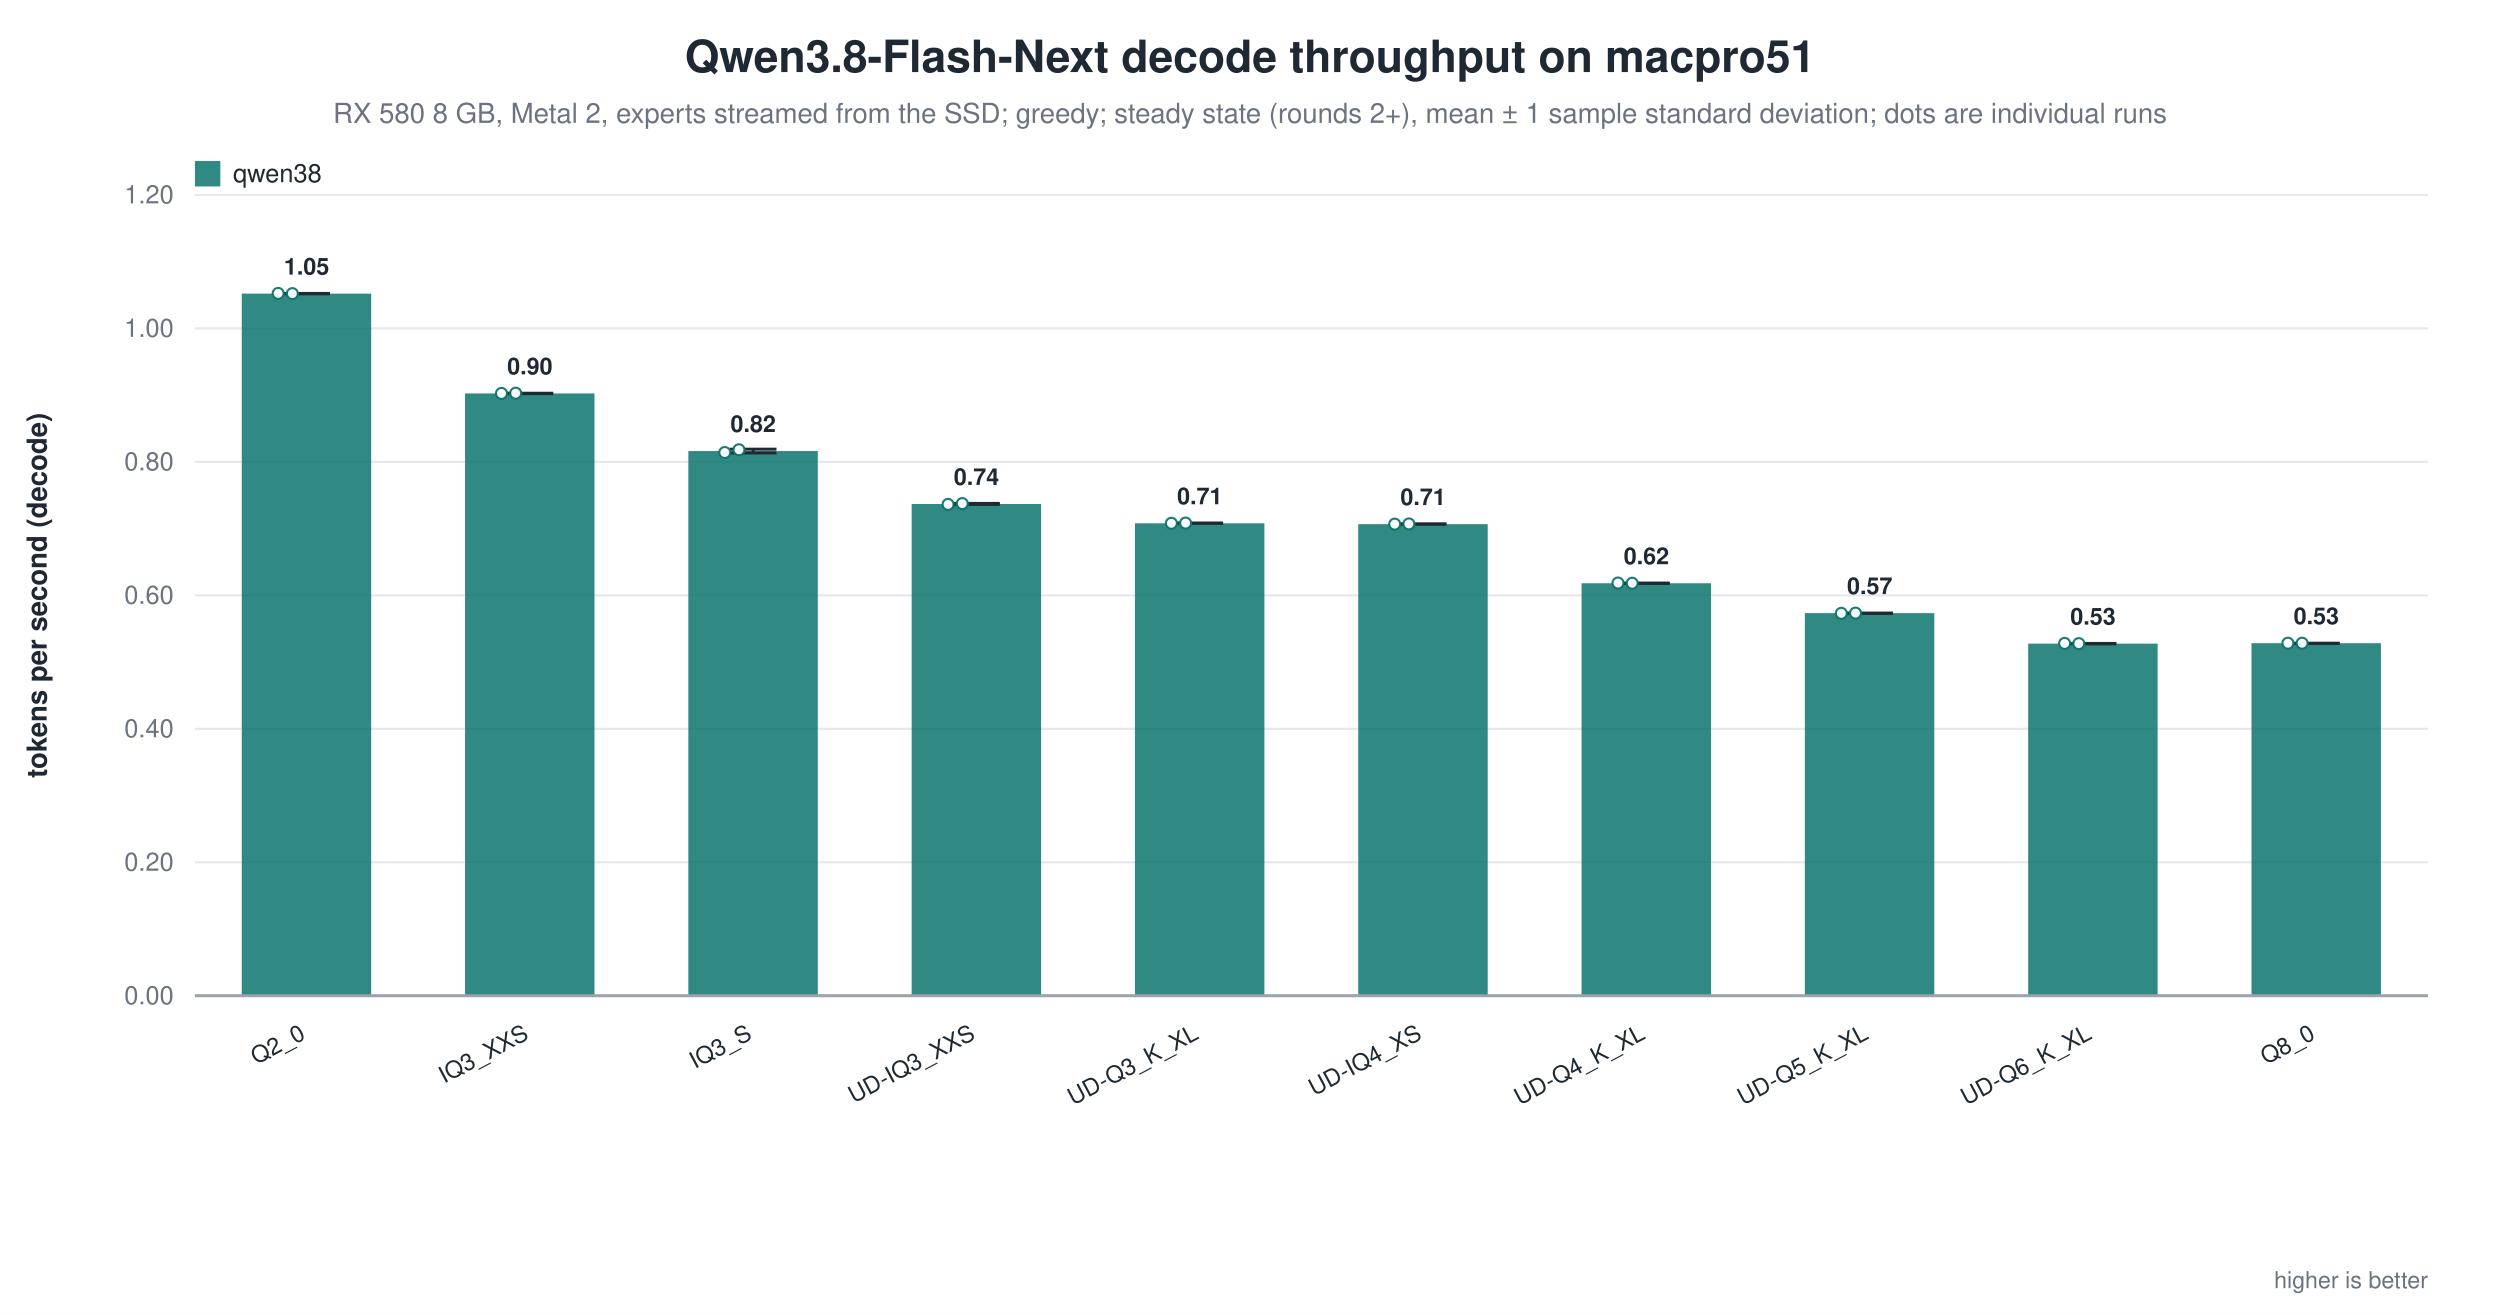
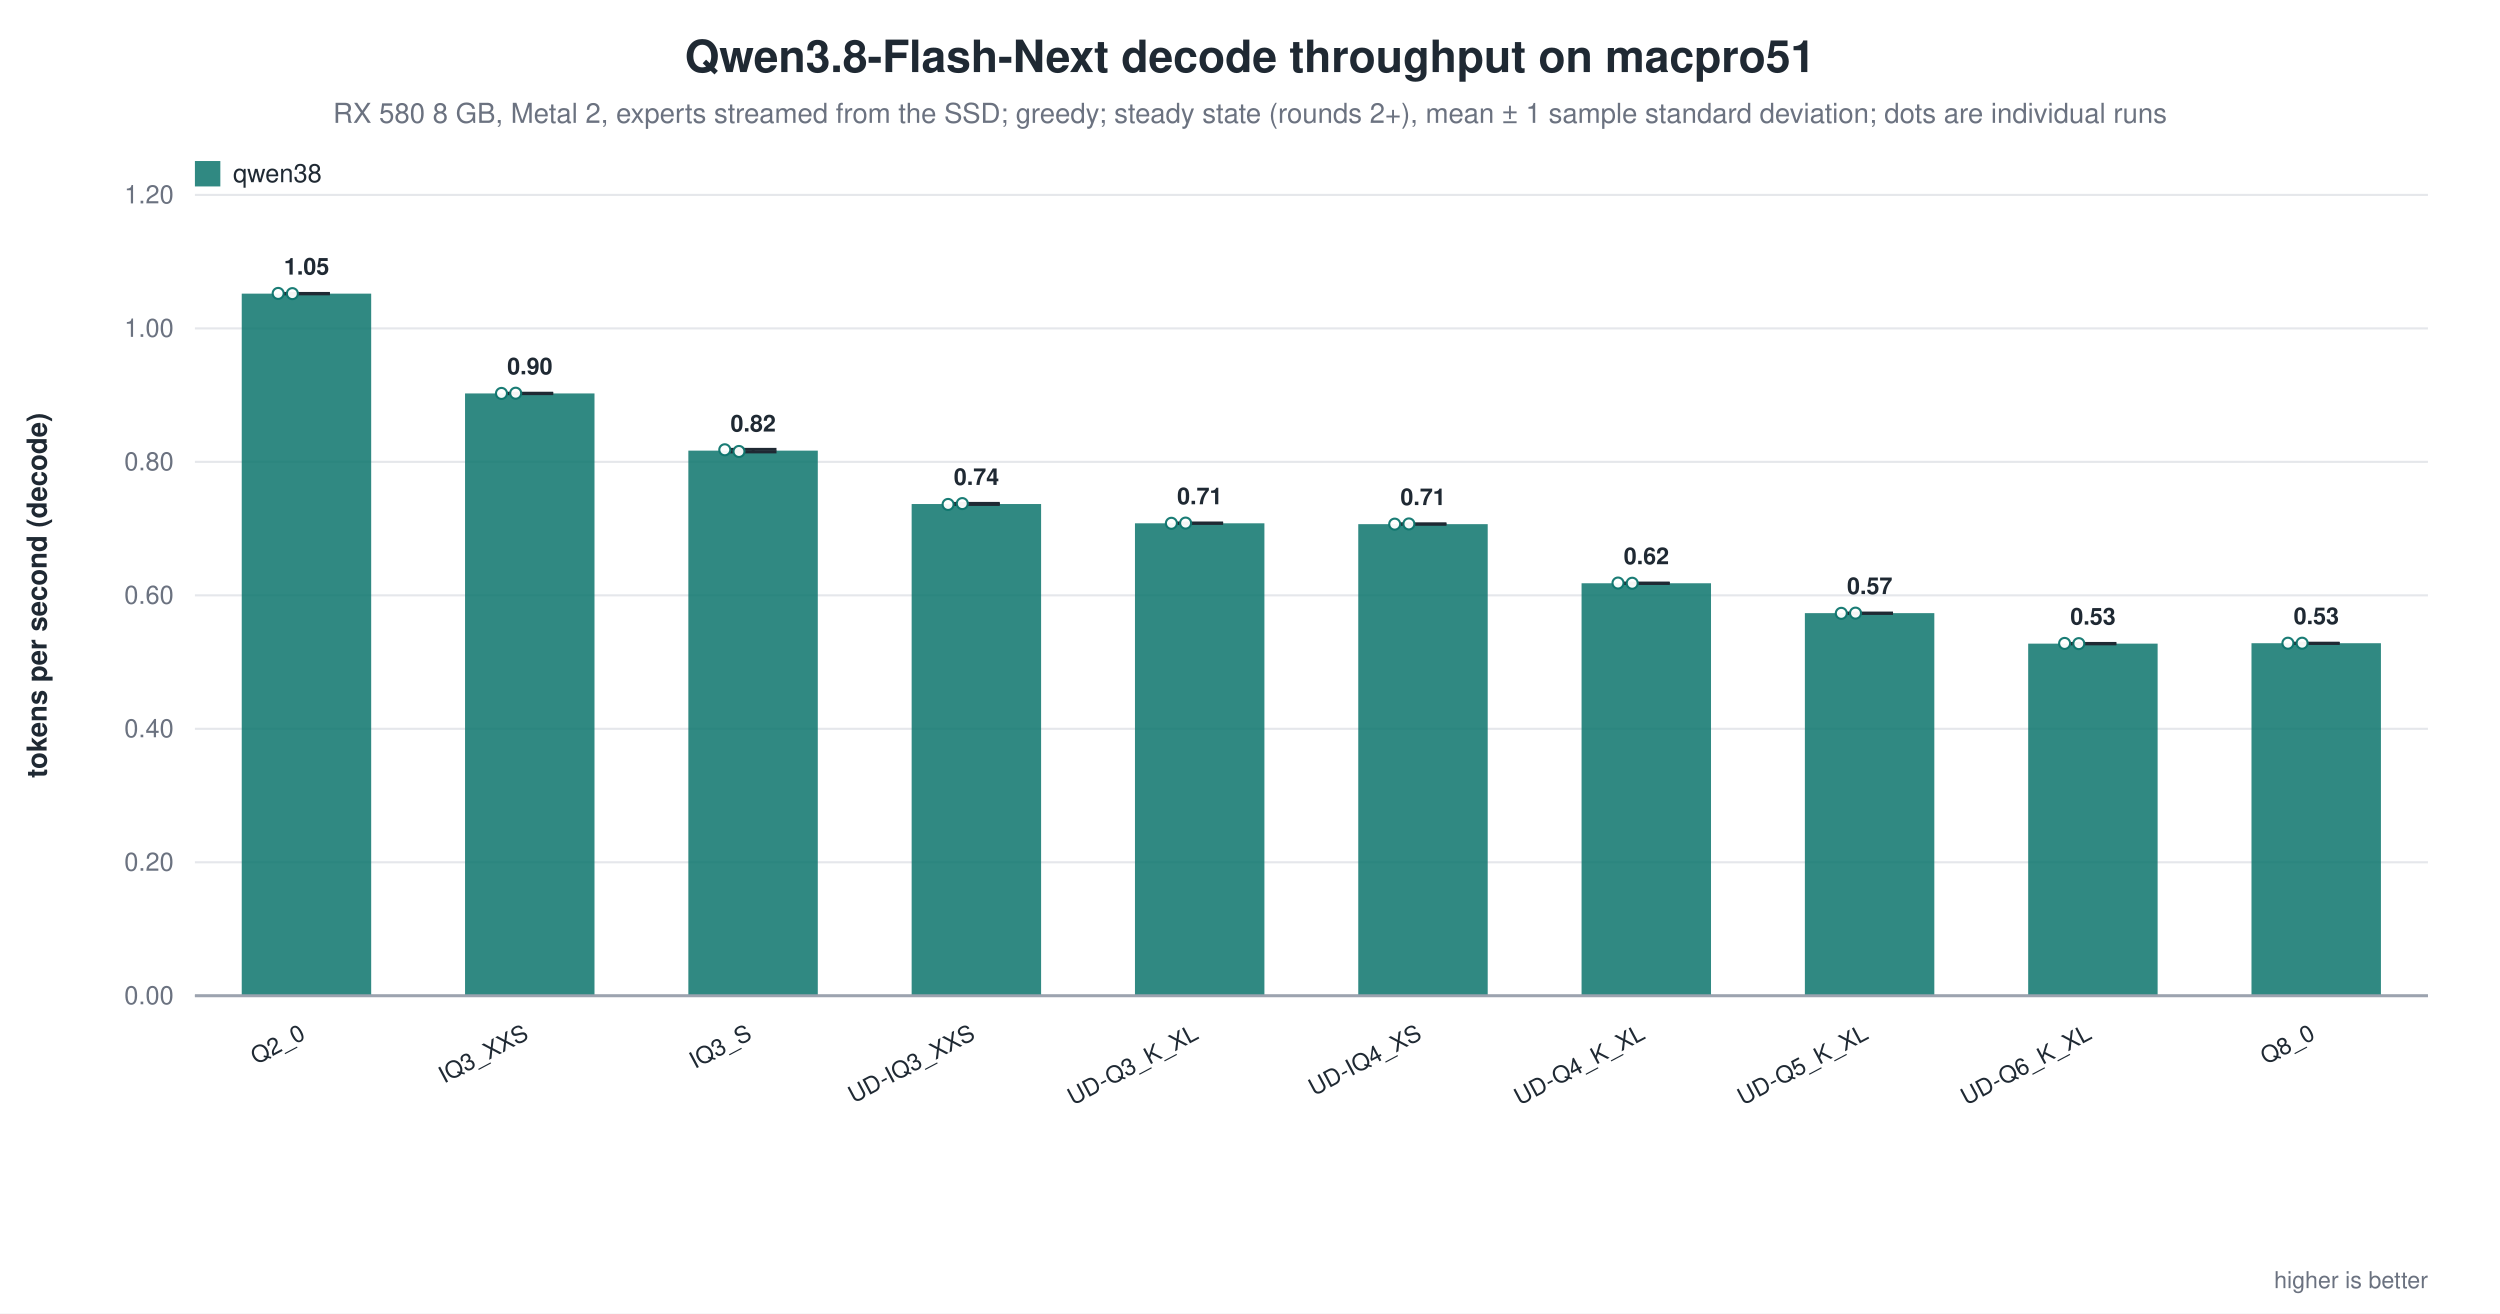
<svg xmlns="http://www.w3.org/2000/svg" width="1180" height="620" viewBox="0 0 1180 620" role="img" aria-label="Qwen3.8-Flash-Next decode throughput on macpro51">
  <rect width="1180" height="620" fill="white" />
  <text x="590.0" y="34" text-anchor="middle" font-family="Helvetica, Arial, sans-serif" font-size="21" font-weight="600" fill="#1f2933">Qwen3.8-Flash-Next decode throughput on macpro51</text>
  <text x="590.0" y="58" text-anchor="middle" font-family="Helvetica, Arial, sans-serif" font-size="13" fill="#6b7280">RX 580 8 GB, Metal 2, experts streamed from the SSD; greedy; steady state (rounds 2+), mean ± 1 sample standard deviation; dots are individual runs</text>
  <line x1="92.0" y1="470.0" x2="1146.0" y2="470.0" stroke="#9ca3af" stroke-width="1.0" />
  <text x="82.0" y="474.0" text-anchor="end" font-family="Helvetica, Arial, sans-serif" font-size="12" fill="#6b7280" font-weight="400">0.00</text>
  <line x1="92.0" y1="407.0" x2="1146.0" y2="407.0" stroke="#e5e7eb" stroke-width="1.0" />
  <text x="82.0" y="411.0" text-anchor="end" font-family="Helvetica, Arial, sans-serif" font-size="12" fill="#6b7280" font-weight="400">0.20</text>
  <line x1="92.0" y1="344.0" x2="1146.0" y2="344.0" stroke="#e5e7eb" stroke-width="1.0" />
  <text x="82.0" y="348.0" text-anchor="end" font-family="Helvetica, Arial, sans-serif" font-size="12" fill="#6b7280" font-weight="400">0.40</text>
  <line x1="92.0" y1="281.0" x2="1146.0" y2="281.0" stroke="#e5e7eb" stroke-width="1.0" />
  <text x="82.0" y="285.0" text-anchor="end" font-family="Helvetica, Arial, sans-serif" font-size="12" fill="#6b7280" font-weight="400">0.60</text>
  <line x1="92.0" y1="218.0" x2="1146.0" y2="218.0" stroke="#e5e7eb" stroke-width="1.0" />
  <text x="82.0" y="222.0" text-anchor="end" font-family="Helvetica, Arial, sans-serif" font-size="12" fill="#6b7280" font-weight="400">0.80</text>
  <line x1="92.0" y1="155.0" x2="1146.0" y2="155.0" stroke="#e5e7eb" stroke-width="1.0" />
  <text x="82.0" y="159.0" text-anchor="end" font-family="Helvetica, Arial, sans-serif" font-size="12" fill="#6b7280" font-weight="400">1.00</text>
  <line x1="92.0" y1="92.0" x2="1146.0" y2="92.0" stroke="#e5e7eb" stroke-width="1.0" />
  <text x="82.0" y="96.0" text-anchor="end" font-family="Helvetica, Arial, sans-serif" font-size="12" fill="#6b7280" font-weight="400">1.20</text>
  <text x="22.0" y="281.0" text-anchor="middle" font-family="Helvetica, Arial, sans-serif" font-size="13" fill="#1f2933" font-weight="600" transform="rotate(-90.0 22.0 281.0)">tokens per second (decode)</text>
  <rect x="114.1" y="138.6" width="61.1" height="331.4" fill="#0f766e" opacity="0.86" />
  <line x1="144.7" y1="138.5" x2="144.7" y2="138.7" stroke="#1f2933" stroke-width="1.4" />
  <line x1="133.7" y1="138.5" x2="155.7" y2="138.5" stroke="#1f2933" stroke-width="1.4" />
  <line x1="133.7" y1="138.7" x2="155.7" y2="138.7" stroke="#1f2933" stroke-width="1.4" />
  <circle cx="131.3" cy="138.5" r="2.6" fill="white" stroke="#0f766e" stroke-width="1.0" opacity="0.95" />
  <circle cx="138.0" cy="138.6" r="2.6" fill="white" stroke="#0f766e" stroke-width="1.0" opacity="0.95" />
  <text x="144.7" y="129.6" text-anchor="middle" font-family="Helvetica, Arial, sans-serif" font-size="11" fill="#1f2933" font-weight="600">1.05</text>
  <text x="144.7" y="490.0" text-anchor="end" font-family="Helvetica, Arial, sans-serif" font-size="11" fill="#1f2933" font-weight="500" transform="rotate(-28.0 144.7 490.0)">Q2_0</text>
  <rect x="219.5" y="185.7" width="61.1" height="284.3" fill="#0f766e" opacity="0.86" />
  <line x1="250.1" y1="185.6" x2="250.1" y2="185.8" stroke="#1f2933" stroke-width="1.4" />
  <line x1="239.1" y1="185.6" x2="261.1" y2="185.6" stroke="#1f2933" stroke-width="1.4" />
  <line x1="239.1" y1="185.8" x2="261.1" y2="185.8" stroke="#1f2933" stroke-width="1.4" />
  <circle cx="236.7" cy="185.7" r="2.6" fill="white" stroke="#0f766e" stroke-width="1.0" opacity="0.95" />
  <circle cx="243.4" cy="185.6" r="2.6" fill="white" stroke="#0f766e" stroke-width="1.0" opacity="0.95" />
  <text x="250.1" y="176.7" text-anchor="middle" font-family="Helvetica, Arial, sans-serif" font-size="11" fill="#1f2933" font-weight="600">0.90</text>
  <text x="250.1" y="490.0" text-anchor="end" font-family="Helvetica, Arial, sans-serif" font-size="11" fill="#1f2933" font-weight="500" transform="rotate(-28.0 250.1 490.0)">IQ3_XXS</text>
-   <rect x="324.9" y="212.9" width="61.1" height="257.1" fill="#0f766e" opacity="0.86" />
-   <line x1="355.5" y1="212.0" x2="355.5" y2="213.8" stroke="#1f2933" stroke-width="1.4" />
-   <line x1="344.5" y1="212.0" x2="366.5" y2="212.0" stroke="#1f2933" stroke-width="1.4" />
-   <line x1="344.5" y1="213.8" x2="366.5" y2="213.8" stroke="#1f2933" stroke-width="1.4" />
-   <circle cx="342.1" cy="213.6" r="2.6" fill="white" stroke="#0f766e" stroke-width="1.0" opacity="0.95" />
-   <circle cx="348.8" cy="212.3" r="2.6" fill="white" stroke="#0f766e" stroke-width="1.0" opacity="0.95" />
-   <text x="355.5" y="203.9" text-anchor="middle" font-family="Helvetica, Arial, sans-serif" font-size="11" fill="#1f2933" font-weight="600">0.82</text>
+   <rect x="324.9" y="212.7" width="61.1" height="257.3" fill="#0f766e" opacity="0.86" />
+   <line x1="355.5" y1="212.1" x2="355.5" y2="213.3" stroke="#1f2933" stroke-width="1.4" />
+   <line x1="344.5" y1="212.1" x2="366.5" y2="212.1" stroke="#1f2933" stroke-width="1.4" />
+   <line x1="344.5" y1="213.3" x2="366.5" y2="213.3" stroke="#1f2933" stroke-width="1.4" />
+   <circle cx="342.1" cy="212.3" r="2.6" fill="white" stroke="#0f766e" stroke-width="1.0" opacity="0.95" />
+   <circle cx="348.8" cy="213.1" r="2.6" fill="white" stroke="#0f766e" stroke-width="1.0" opacity="0.95" />
+   <text x="355.5" y="203.7" text-anchor="middle" font-family="Helvetica, Arial, sans-serif" font-size="11" fill="#1f2933" font-weight="600">0.82</text>
  <text x="355.5" y="490.0" text-anchor="end" font-family="Helvetica, Arial, sans-serif" font-size="11" fill="#1f2933" font-weight="500" transform="rotate(-28.0 355.5 490.0)">IQ3_S</text>
  <rect x="430.3" y="237.9" width="61.1" height="232.1" fill="#0f766e" opacity="0.86" />
  <line x1="460.9" y1="237.6" x2="460.9" y2="238.1" stroke="#1f2933" stroke-width="1.4" />
  <line x1="449.9" y1="237.6" x2="471.9" y2="237.6" stroke="#1f2933" stroke-width="1.4" />
  <line x1="449.9" y1="238.1" x2="471.9" y2="238.1" stroke="#1f2933" stroke-width="1.4" />
  <circle cx="447.5" cy="238.1" r="2.6" fill="white" stroke="#0f766e" stroke-width="1.0" opacity="0.95" />
  <circle cx="454.2" cy="237.7" r="2.6" fill="white" stroke="#0f766e" stroke-width="1.0" opacity="0.95" />
  <text x="460.9" y="228.9" text-anchor="middle" font-family="Helvetica, Arial, sans-serif" font-size="11" fill="#1f2933" font-weight="600">0.74</text>
  <text x="460.9" y="490.0" text-anchor="end" font-family="Helvetica, Arial, sans-serif" font-size="11" fill="#1f2933" font-weight="500" transform="rotate(-28.0 460.9 490.0)">UD-IQ3_XXS</text>
  <rect x="535.7" y="247.0" width="61.1" height="223.0" fill="#0f766e" opacity="0.86" />
  <line x1="566.3" y1="246.9" x2="566.3" y2="247.0" stroke="#1f2933" stroke-width="1.4" />
  <line x1="555.3" y1="246.9" x2="577.3" y2="246.9" stroke="#1f2933" stroke-width="1.4" />
  <line x1="555.3" y1="247.0" x2="577.3" y2="247.0" stroke="#1f2933" stroke-width="1.4" />
  <circle cx="552.9" cy="247.0" r="2.6" fill="white" stroke="#0f766e" stroke-width="1.0" opacity="0.95" />
  <circle cx="559.6" cy="246.9" r="2.6" fill="white" stroke="#0f766e" stroke-width="1.0" opacity="0.95" />
  <text x="566.3" y="238.0" text-anchor="middle" font-family="Helvetica, Arial, sans-serif" font-size="11" fill="#1f2933" font-weight="600">0.71</text>
  <text x="566.3" y="490.0" text-anchor="end" font-family="Helvetica, Arial, sans-serif" font-size="11" fill="#1f2933" font-weight="500" transform="rotate(-28.0 566.3 490.0)">UD-Q3_K_XL</text>
  <rect x="641.1" y="247.4" width="61.1" height="222.6" fill="#0f766e" opacity="0.86" />
  <line x1="671.7" y1="247.3" x2="671.7" y2="247.4" stroke="#1f2933" stroke-width="1.4" />
  <line x1="660.7" y1="247.3" x2="682.7" y2="247.3" stroke="#1f2933" stroke-width="1.4" />
  <line x1="660.7" y1="247.4" x2="682.7" y2="247.4" stroke="#1f2933" stroke-width="1.4" />
  <circle cx="658.3" cy="247.4" r="2.6" fill="white" stroke="#0f766e" stroke-width="1.0" opacity="0.95" />
  <circle cx="665.0" cy="247.3" r="2.6" fill="white" stroke="#0f766e" stroke-width="1.0" opacity="0.95" />
  <text x="671.7" y="238.4" text-anchor="middle" font-family="Helvetica, Arial, sans-serif" font-size="11" fill="#1f2933" font-weight="600">0.71</text>
  <text x="671.7" y="490.0" text-anchor="end" font-family="Helvetica, Arial, sans-serif" font-size="11" fill="#1f2933" font-weight="500" transform="rotate(-28.0 671.7 490.0)">UD-IQ4_XS</text>
  <rect x="746.5" y="275.3" width="61.1" height="194.7" fill="#0f766e" opacity="0.86" />
  <line x1="777.1" y1="275.2" x2="777.1" y2="275.4" stroke="#1f2933" stroke-width="1.4" />
  <line x1="766.1" y1="275.2" x2="788.1" y2="275.2" stroke="#1f2933" stroke-width="1.4" />
  <line x1="766.1" y1="275.4" x2="788.1" y2="275.4" stroke="#1f2933" stroke-width="1.4" />
  <circle cx="763.7" cy="275.2" r="2.6" fill="white" stroke="#0f766e" stroke-width="1.0" opacity="0.95" />
  <circle cx="770.4" cy="275.3" r="2.6" fill="white" stroke="#0f766e" stroke-width="1.0" opacity="0.95" />
  <text x="777.1" y="266.3" text-anchor="middle" font-family="Helvetica, Arial, sans-serif" font-size="11" fill="#1f2933" font-weight="600">0.62</text>
  <text x="777.1" y="490.0" text-anchor="end" font-family="Helvetica, Arial, sans-serif" font-size="11" fill="#1f2933" font-weight="500" transform="rotate(-28.0 777.1 490.0)">UD-Q4_K_XL</text>
  <rect x="851.9" y="289.4" width="61.1" height="180.6" fill="#0f766e" opacity="0.86" />
  <line x1="882.5" y1="289.4" x2="882.5" y2="289.5" stroke="#1f2933" stroke-width="1.4" />
  <line x1="871.5" y1="289.4" x2="893.5" y2="289.4" stroke="#1f2933" stroke-width="1.4" />
  <line x1="871.5" y1="289.5" x2="893.5" y2="289.5" stroke="#1f2933" stroke-width="1.4" />
  <circle cx="869.1" cy="289.5" r="2.6" fill="white" stroke="#0f766e" stroke-width="1.0" opacity="0.95" />
  <circle cx="875.8" cy="289.4" r="2.6" fill="white" stroke="#0f766e" stroke-width="1.0" opacity="0.95" />
  <text x="882.5" y="280.4" text-anchor="middle" font-family="Helvetica, Arial, sans-serif" font-size="11" fill="#1f2933" font-weight="600">0.57</text>
  <text x="882.5" y="490.0" text-anchor="end" font-family="Helvetica, Arial, sans-serif" font-size="11" fill="#1f2933" font-weight="500" transform="rotate(-28.0 882.5 490.0)">UD-Q5_K_XL</text>
  <rect x="957.3" y="303.8" width="61.1" height="166.2" fill="#0f766e" opacity="0.86" />
  <line x1="987.9" y1="303.7" x2="987.9" y2="303.9" stroke="#1f2933" stroke-width="1.4" />
  <line x1="976.9" y1="303.7" x2="998.9" y2="303.7" stroke="#1f2933" stroke-width="1.4" />
  <line x1="976.9" y1="303.9" x2="998.9" y2="303.9" stroke="#1f2933" stroke-width="1.4" />
  <circle cx="974.5" cy="303.7" r="2.6" fill="white" stroke="#0f766e" stroke-width="1.0" opacity="0.95" />
  <circle cx="981.2" cy="303.8" r="2.6" fill="white" stroke="#0f766e" stroke-width="1.0" opacity="0.95" />
  <text x="987.9" y="294.8" text-anchor="middle" font-family="Helvetica, Arial, sans-serif" font-size="11" fill="#1f2933" font-weight="600">0.53</text>
  <text x="987.9" y="490.0" text-anchor="end" font-family="Helvetica, Arial, sans-serif" font-size="11" fill="#1f2933" font-weight="500" transform="rotate(-28.0 987.9 490.0)">UD-Q6_K_XL</text>
  <rect x="1062.7" y="303.6" width="61.1" height="166.4" fill="#0f766e" opacity="0.86" />
  <line x1="1093.3" y1="303.6" x2="1093.3" y2="303.7" stroke="#1f2933" stroke-width="1.4" />
  <line x1="1082.3" y1="303.6" x2="1104.3" y2="303.6" stroke="#1f2933" stroke-width="1.4" />
  <line x1="1082.3" y1="303.7" x2="1104.3" y2="303.7" stroke="#1f2933" stroke-width="1.4" />
  <circle cx="1079.9" cy="303.6" r="2.6" fill="white" stroke="#0f766e" stroke-width="1.0" opacity="0.95" />
  <circle cx="1086.6" cy="303.6" r="2.6" fill="white" stroke="#0f766e" stroke-width="1.0" opacity="0.95" />
  <text x="1093.3" y="294.6" text-anchor="middle" font-family="Helvetica, Arial, sans-serif" font-size="11" fill="#1f2933" font-weight="600">0.53</text>
  <text x="1093.3" y="490.0" text-anchor="end" font-family="Helvetica, Arial, sans-serif" font-size="11" fill="#1f2933" font-weight="500" transform="rotate(-28.0 1093.3 490.0)">Q8_0</text>
  <line x1="92.0" y1="470.0" x2="1146.0" y2="470.0" stroke="#9ca3af" stroke-width="1.4" />
  <rect x="92.0" y="76.0" width="12.0" height="12.0" fill="#0f766e" opacity="0.86" />
  <text x="110.0" y="86.0" text-anchor="start" font-family="Helvetica, Arial, sans-serif" font-size="12" fill="#1f2933" font-weight="500">qwen38</text>
  <text x="1146.0" y="608.0" text-anchor="end" font-family="Helvetica, Arial, sans-serif" font-size="11" fill="#6b7280" font-weight="400">higher is better</text>
</svg>
